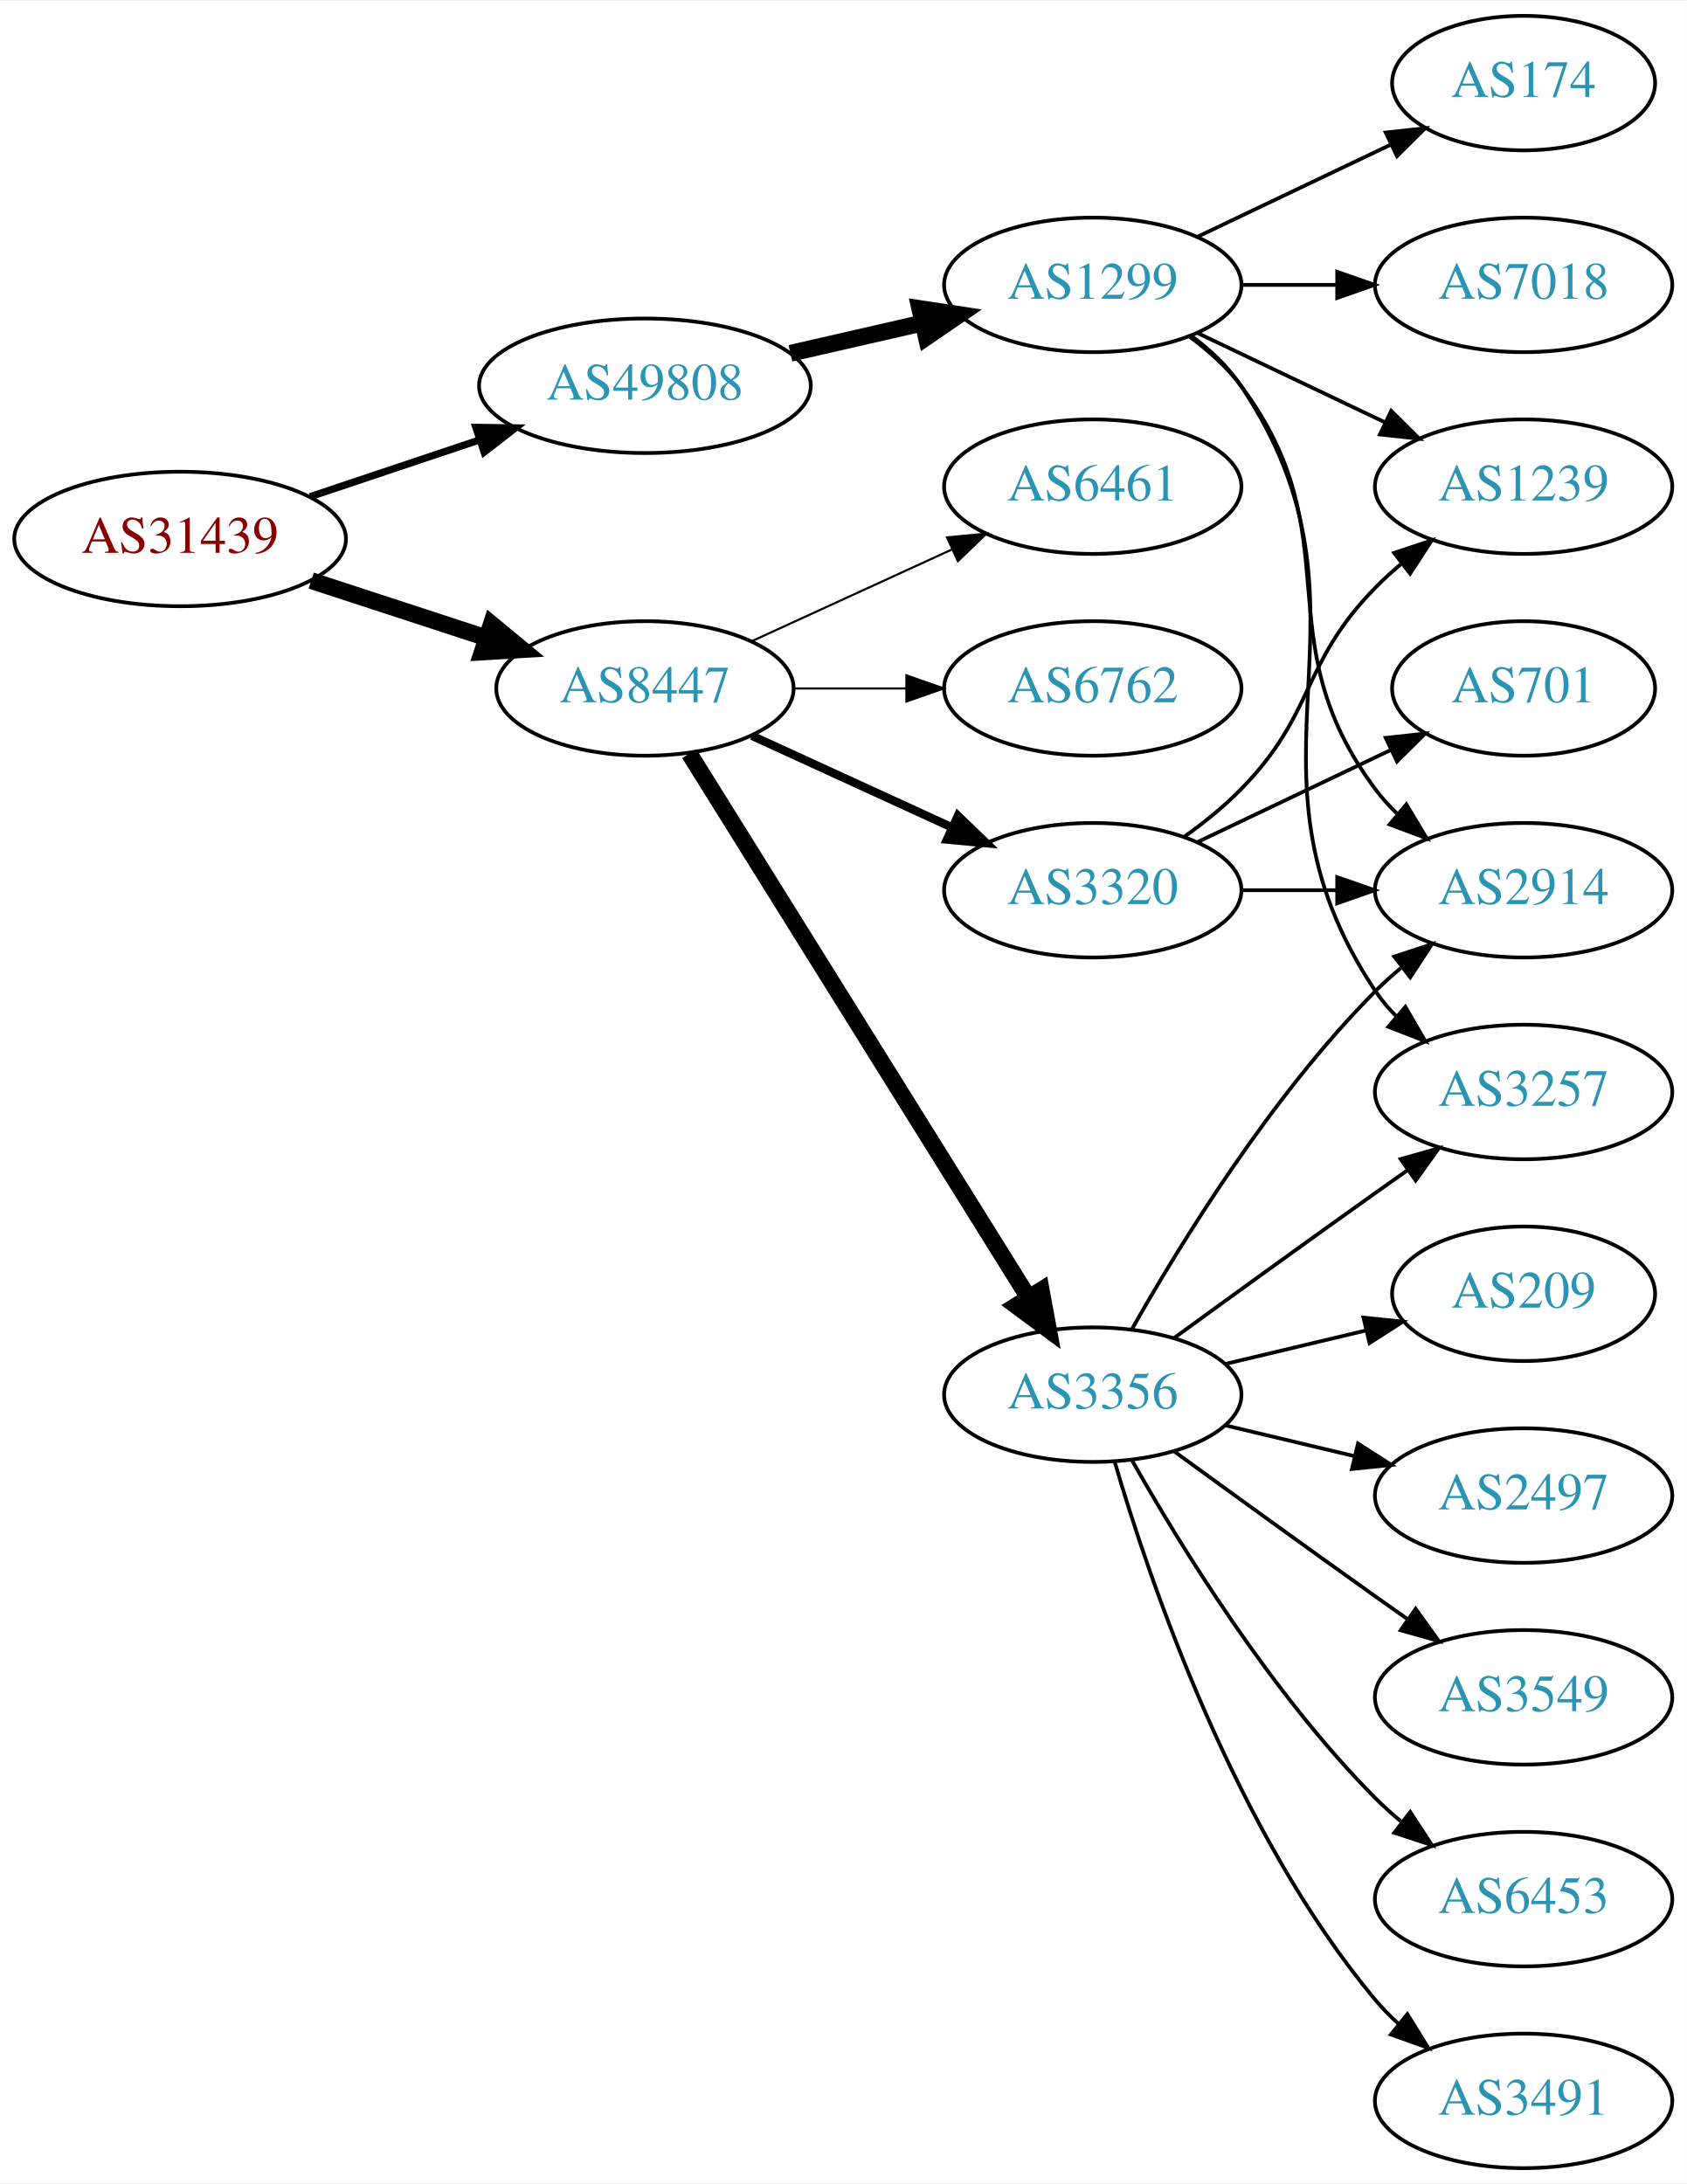
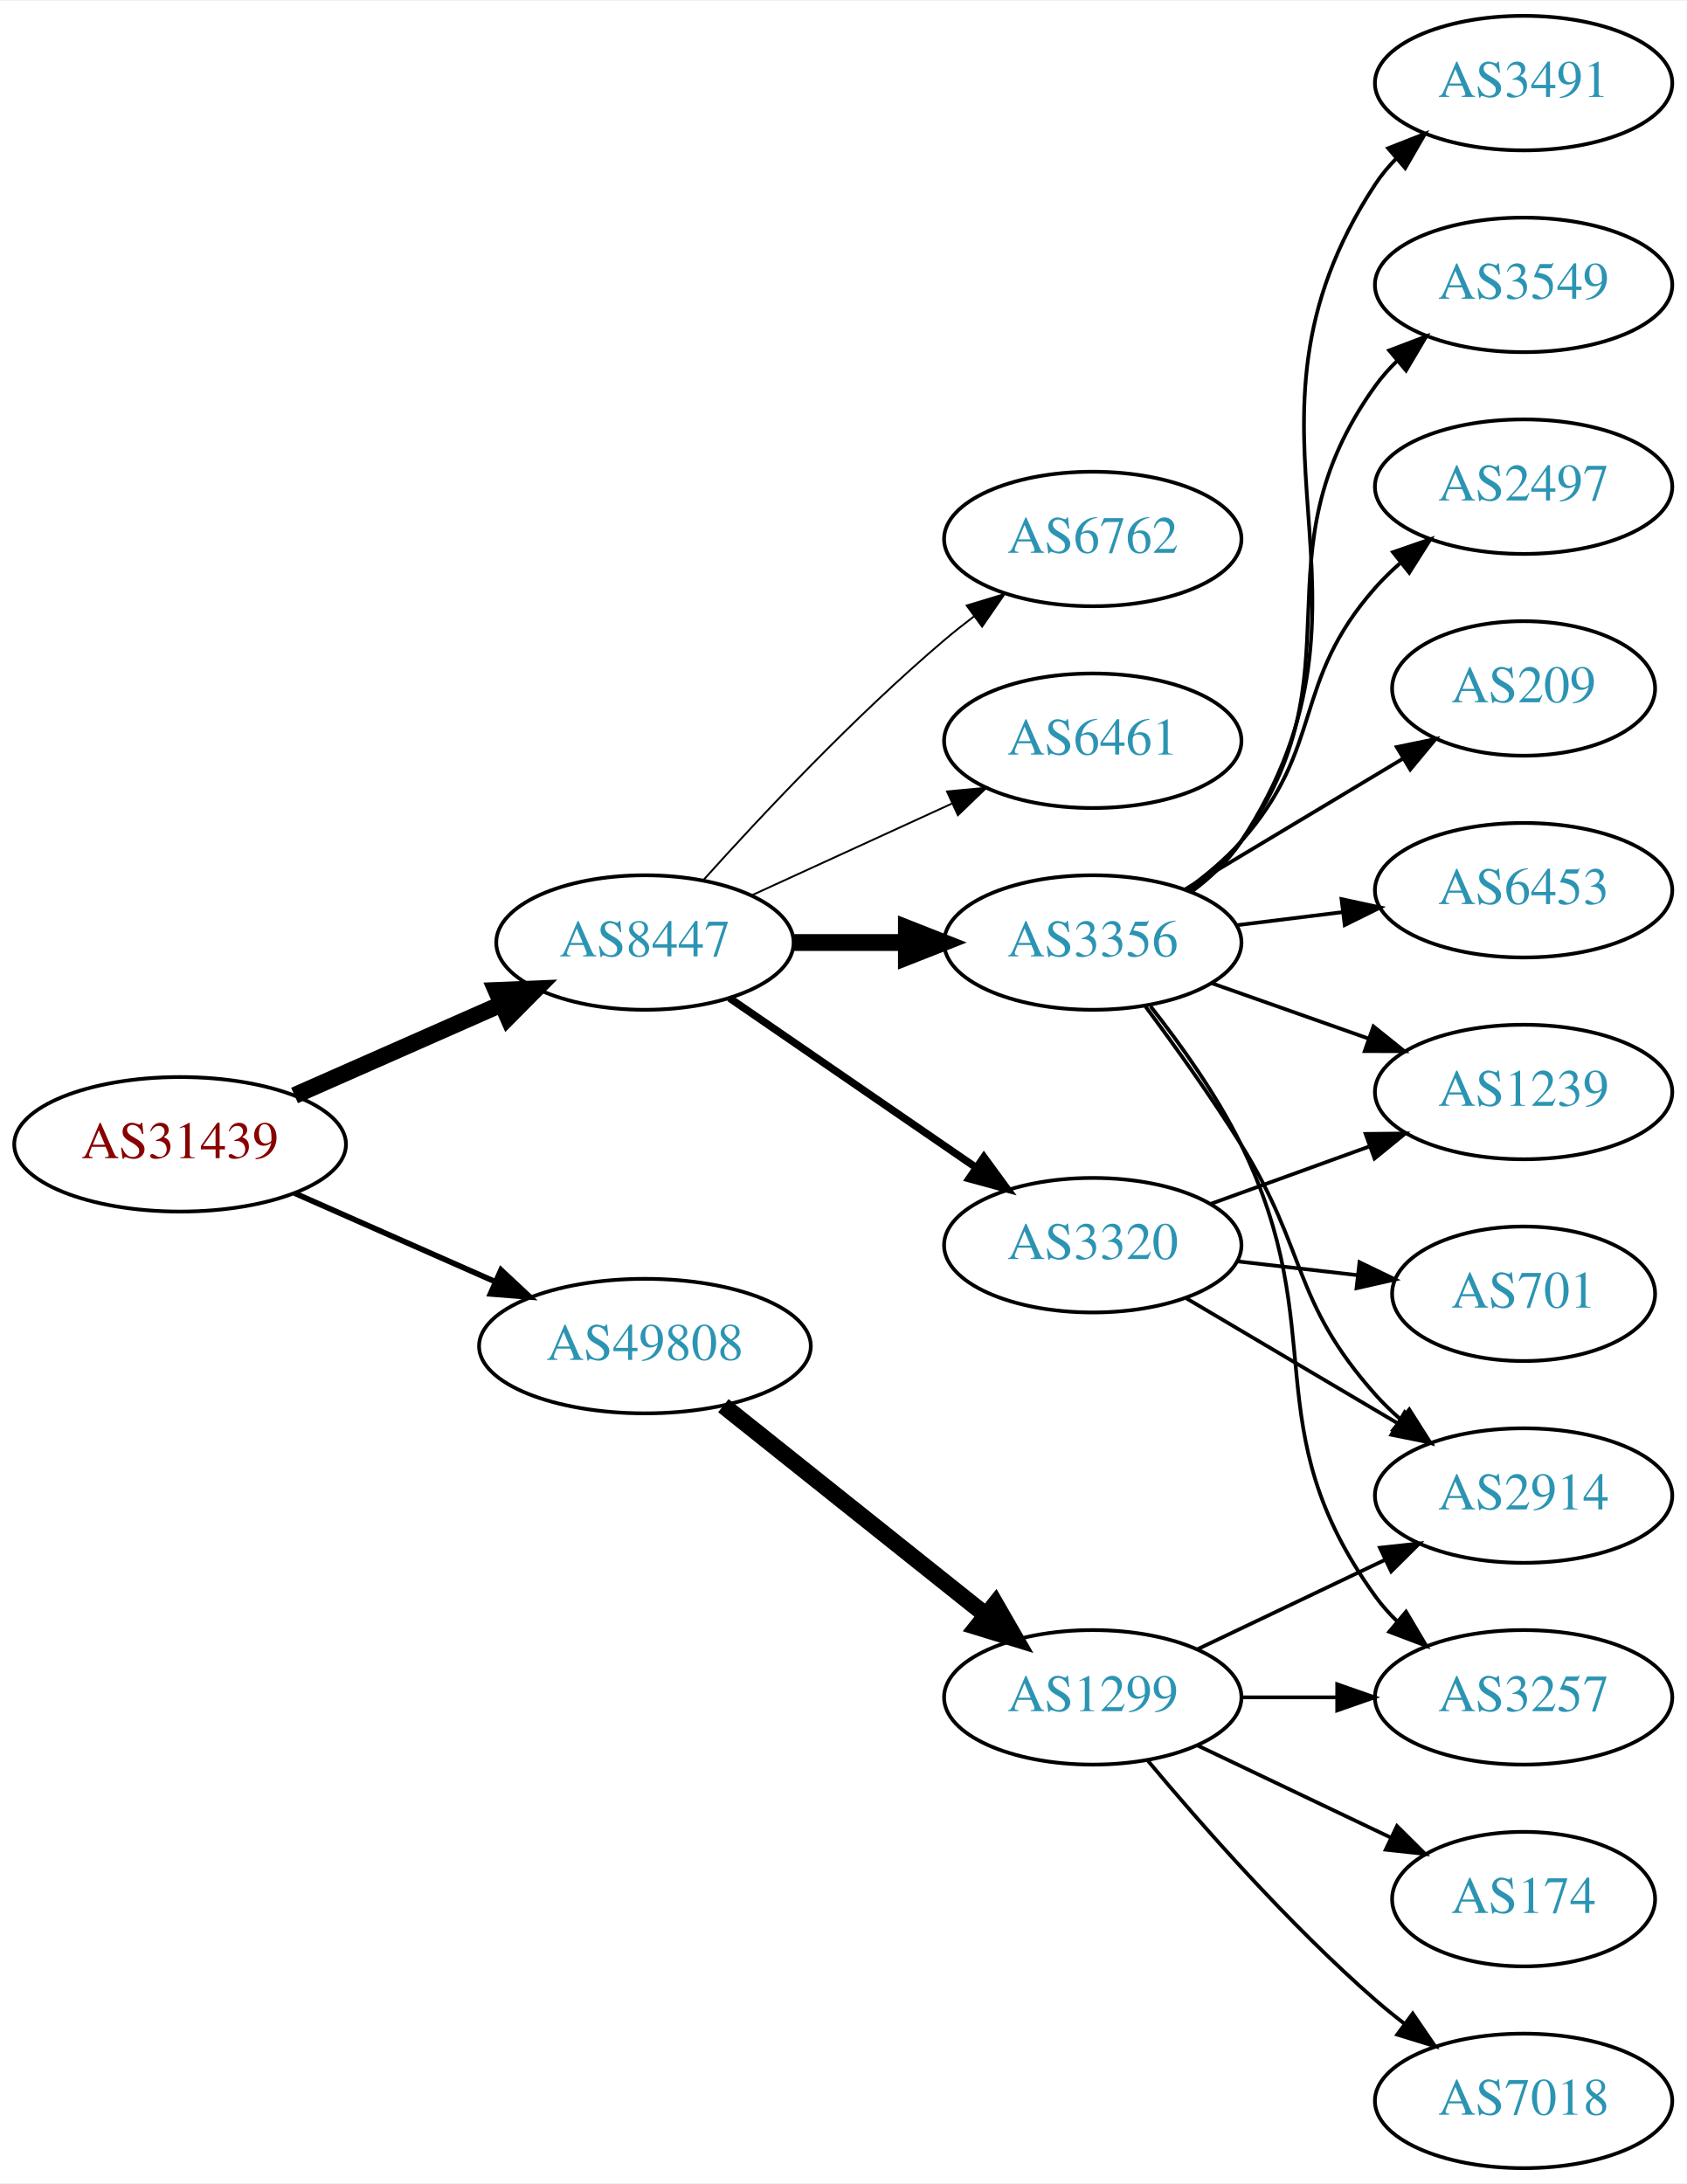
<svg xmlns="http://www.w3.org/2000/svg" xmlns:xlink="http://www.w3.org/1999/xlink" width="451pt" height="584pt" viewBox="0.00 0.00 451.37 584.00">
  <g id="graph0" class="graph" transform="scale(1 1) rotate(0) translate(4 580)">
    <polygon fill="white" stroke="none" points="-4,4 -4,-580 447.37,-580 447.37,4 -4,4" />
    <g id="node1" class="node">
      <g id="a_node1">
        <a xlink:href="/asn/31439" xlink:title="AS31439 ~ OOe Tourismus Technologie GmbH [AT]">
-           <ellipse fill="#ffffff" stroke="black" cx="44.196" cy="-436" rx="44.393" ry="18" />
-           <text text-anchor="middle" x="44.196" y="-432.3" font-family="Times,serif" font-size="14.00" fill="#880000">AS31439</text>
+           <ellipse fill="#ffffff" stroke="black" cx="44.196" cy="-274" rx="44.393" ry="18" />
+           <text text-anchor="middle" x="44.196" y="-270.3" font-family="Times,serif" font-size="14.00" fill="#880000">AS31439</text>
        </a>
      </g>
    </g>
    <g id="node2" class="node">
      <g id="a_node2">
        <a xlink:href="/asn/8447" xlink:title="AS8447 ~ A1 Telekom Austria AG [AT]">
-           <ellipse fill="#ffffff" stroke="black" cx="168.588" cy="-396" rx="39.794" ry="18" />
-           <text text-anchor="middle" x="168.588" y="-392.3" font-family="Times,serif" font-size="14.00" fill="#2c94b3">AS8447</text>
+           <ellipse fill="#ffffff" stroke="black" cx="168.588" cy="-328" rx="39.794" ry="18" />
+           <text text-anchor="middle" x="168.588" y="-324.3" font-family="Times,serif" font-size="14.00" fill="#2c94b3">AS8447</text>
        </a>
      </g>
    </g>
    <g id="edge1" class="edge">
-       <path fill="none" stroke="black" stroke-width="4.5" d="M79.289,-424.858C93.795,-420.117 110.846,-414.544 126.077,-409.567" />
-       <polygon fill="black" stroke="black" stroke-width="4.5" points="127.496,-413.245 135.778,-406.396 125.05,-405.76 127.496,-413.245" />
+       <path fill="none" stroke="black" stroke-width="4.5" d="M74.824,-287.072C91.418,-294.393 112.278,-303.597 130.011,-311.421" />
+       <polygon fill="black" stroke="black" stroke-width="4.5" points="128.756,-315.171 139.495,-315.605 131.935,-307.966 128.756,-315.171" />
    </g>
    <g id="node3" class="node">
      <g id="a_node3">
        <a xlink:href="/asn/49808" xlink:title="AS49808 ~ POWERSPEED-AS [AT]">
-           <ellipse fill="#ffffff" stroke="black" cx="168.588" cy="-477" rx="44.393" ry="18" />
-           <text text-anchor="middle" x="168.588" y="-473.3" font-family="Times,serif" font-size="14.00" fill="#2c94b3">AS49808</text>
+           <ellipse fill="#ffffff" stroke="black" cx="168.588" cy="-220" rx="44.393" ry="18" />
+           <text text-anchor="middle" x="168.588" y="-216.3" font-family="Times,serif" font-size="14.00" fill="#2c94b3">AS49808</text>
        </a>
      </g>
    </g>
    <g id="edge2" class="edge">
-       <path fill="none" stroke="black" stroke-width="1.929" d="M78.964,-447.312C93.01,-452.017 109.488,-457.537 124.399,-462.532" />
-       <polygon fill="black" stroke="black" stroke-width="1.929" points="123.336,-465.867 133.93,-465.725 125.56,-459.23 123.336,-465.867" />
+       <path fill="none" stroke="black" stroke-width="1.5" d="M74.824,-260.928C90.941,-253.817 111.081,-244.931 128.473,-237.258" />
+       <polygon fill="black" stroke="black" stroke-width="1.5" points="130.073,-240.378 137.809,-233.139 127.247,-233.973 130.073,-240.378" />
    </g>
    <g id="node4" class="node">
      <g id="a_node4">
-         <a xlink:href="/asn/3356" xlink:title="AS3356 ~ Level 3 Parent, LLC [US]">
-           <ellipse fill="#ffffff" stroke="black" cx="288.431" cy="-207" rx="39.794" ry="18" />
-           <text text-anchor="middle" x="288.431" y="-203.3" font-family="Times,serif" font-size="14.00" fill="#2c94b3">AS3356</text>
+         <a xlink:href="/asn/3320" xlink:title="AS3320 ~ DTAG [DE]">
+           <ellipse fill="#ffffff" stroke="black" cx="288.431" cy="-247" rx="39.794" ry="18" />
+           <text text-anchor="middle" x="288.431" y="-243.3" font-family="Times,serif" font-size="14.00" fill="#2c94b3">AS3320</text>
        </a>
      </g>
    </g>
    <g id="edge3" class="edge">
-       <path fill="none" stroke="black" stroke-width="4.5" d="M180.463,-378.558C201.247,-345.225 246.707,-272.314 271.136,-233.134" />
-       <polygon fill="black" stroke="black" stroke-width="4.5" points="274.632,-234.969 276.582,-224.4 267.95,-230.802 274.632,-234.969" />
+       <path fill="none" stroke="black" stroke-width="2" d="M191.202,-313.143C209.691,-300.435 236.505,-282.005 257.134,-267.825" />
+       <polygon fill="black" stroke="black" stroke-width="2" points="259.296,-270.586 265.555,-262.037 255.331,-264.817 259.296,-270.586" />
    </g>
    <g id="node5" class="node">
      <g id="a_node5">
-         <a xlink:href="/asn/3320" xlink:title="AS3320 ~ DTAG [DE]">
-           <ellipse fill="#ffffff" stroke="black" cx="288.431" cy="-342" rx="39.794" ry="18" />
-           <text text-anchor="middle" x="288.431" y="-338.3" font-family="Times,serif" font-size="14.00" fill="#2c94b3">AS3320</text>
+         <a xlink:href="/asn/3356" xlink:title="AS3356 ~ Level 3 Parent, LLC [US]">
+           <ellipse fill="#ffffff" stroke="black" cx="288.431" cy="-328" rx="39.794" ry="18" />
+           <text text-anchor="middle" x="288.431" y="-324.3" font-family="Times,serif" font-size="14.00" fill="#2c94b3">AS3356</text>
        </a>
      </g>
    </g>
    <g id="edge4" class="edge">
-       <path fill="none" stroke="black" stroke-width="2.25" d="M197.217,-383.339C213.174,-376.027 233.445,-366.739 250.727,-358.819" />
-       <polygon fill="black" stroke="black" stroke-width="2.25" points="252.342,-361.929 259.975,-354.581 249.426,-355.565 252.342,-361.929" />
+       <path fill="none" stroke="black" stroke-width="4.5" d="M208.501,-328C218.054,-328 228.404,-328 238.367,-328" />
+       <polygon fill="black" stroke="black" stroke-width="4.5" points="238.559,-331.938 248.559,-328 238.559,-324.063 238.559,-331.938" />
    </g>
    <g id="node6" class="node">
      <g id="a_node6">
-         <a xlink:href="/asn/6461" xlink:title="AS6461 ~ Zayo Bandwidth [US]">
-           <ellipse fill="#ffffff" stroke="black" cx="288.431" cy="-450" rx="39.794" ry="18" />
-           <text text-anchor="middle" x="288.431" y="-446.3" font-family="Times,serif" font-size="14.00" fill="#2c94b3">AS6461</text>
+         <a xlink:href="/asn/6762" xlink:title="AS6762 ~ TELECOM ITALIA SPARKLE S.p.A. [IT]">
+           <ellipse fill="#ffffff" stroke="black" cx="288.431" cy="-436" rx="39.794" ry="18" />
+           <text text-anchor="middle" x="288.431" y="-432.3" font-family="Times,serif" font-size="14.00" fill="#2c94b3">AS6762</text>
        </a>
      </g>
    </g>
    <g id="edge5" class="edge">
-       <path fill="none" stroke="black" stroke-width="0.562" d="M197.217,-408.661C213.174,-415.973 233.445,-425.261 250.727,-433.181" />
-       <polygon fill="black" stroke="black" stroke-width="0.562" points="249.426,-436.435 259.975,-437.419 252.342,-430.071 249.426,-436.435" />
+       <path fill="none" stroke="black" stroke-width="0.5" d="M184.234,-344.725C199.535,-361.765 224.632,-388.523 248.784,-409 251.281,-411.117 253.942,-413.232 256.653,-415.293" />
+       <polygon fill="black" stroke="black" stroke-width="0.5" points="254.69,-418.194 264.83,-421.266 258.819,-412.541 254.69,-418.194" />
    </g>
    <g id="node7" class="node">
      <g id="a_node7">
-         <a xlink:href="/asn/6762" xlink:title="AS6762 ~ TELECOM ITALIA SPARKLE S.p.A. [IT]">
-           <ellipse fill="#ffffff" stroke="black" cx="288.431" cy="-396" rx="39.794" ry="18" />
-           <text text-anchor="middle" x="288.431" y="-392.3" font-family="Times,serif" font-size="14.00" fill="#2c94b3">AS6762</text>
+         <a xlink:href="/asn/6461" xlink:title="AS6461 ~ Zayo Bandwidth [US]">
+           <ellipse fill="#ffffff" stroke="black" cx="288.431" cy="-382" rx="39.794" ry="18" />
+           <text text-anchor="middle" x="288.431" y="-378.3" font-family="Times,serif" font-size="14.00" fill="#2c94b3">AS6461</text>
        </a>
      </g>
    </g>
    <g id="edge6" class="edge">
-       <path fill="none" stroke="black" stroke-width="0.562" d="M208.501,-396C218.054,-396 228.404,-396 238.367,-396" />
-       <polygon fill="black" stroke="black" stroke-width="0.562" points="238.559,-399.5 248.559,-396 238.559,-392.5 238.559,-399.5" />
+       <path fill="none" stroke="black" stroke-width="0.5" d="M197.217,-340.661C213.174,-347.973 233.445,-357.261 250.727,-365.181" />
+       <polygon fill="black" stroke="black" stroke-width="0.5" points="249.426,-368.435 259.975,-369.419 252.342,-362.071 249.426,-368.435" />
    </g>
    <g id="node17" class="node">
      <g id="a_node17">
        <a xlink:href="/asn/1299" xlink:title="AS1299 ~ Telia Carrier [EU]">
-           <ellipse fill="#ffffff" stroke="black" cx="288.431" cy="-504" rx="39.794" ry="18" />
-           <text text-anchor="middle" x="288.431" y="-500.3" font-family="Times,serif" font-size="14.00" fill="#2c94b3">AS1299</text>
-         </a>
-       </g>
-     </g>
-     <g id="edge17" class="edge">
-       <path fill="none" stroke="black" stroke-width="4.5" d="M207.523,-485.692C218.764,-488.267 231.176,-491.111 242.799,-493.774" />
-       <polygon fill="black" stroke="black" stroke-width="4.5" points="242.134,-497.661 252.761,-496.057 243.893,-489.985 242.134,-497.661" />
+           <ellipse fill="#ffffff" stroke="black" cx="288.431" cy="-126" rx="39.794" ry="18" />
+           <text text-anchor="middle" x="288.431" y="-122.3" font-family="Times,serif" font-size="14.00" fill="#2c94b3">AS1299</text>
+         </a>
+       </g>
+     </g>
+     <g id="edge18" class="edge">
+       <path fill="none" stroke="black" stroke-width="4.5" d="M189.579,-204.054C208.91,-188.634 238.361,-165.141 259.904,-147.957" />
+       <polygon fill="black" stroke="black" stroke-width="4.5" points="262.373,-151.024 267.736,-141.71 257.463,-144.868 262.373,-151.024" />
    </g>
    <g id="node8" class="node">
      <g id="a_node8">
-         <a xlink:href="/asn/3257" xlink:title="AS3257 ~ GTT [DE]">
+         <a xlink:href="/asn/2914" xlink:title="AS2914 ~ NTT America, Inc. [US]">
+           <ellipse fill="#ffffff" stroke="black" cx="403.724" cy="-180" rx="39.794" ry="18" />
+           <text text-anchor="middle" x="403.724" y="-176.3" font-family="Times,serif" font-size="14.00" fill="#2c94b3">AS2914</text>
+         </a>
+       </g>
+     </g>
+     <g id="edge15" class="edge">
+       <path fill="none" stroke="black" d="M313.457,-232.791C329.83,-223.109 351.717,-210.165 369.721,-199.518" />
+       <polygon fill="black" stroke="black" points="371.906,-202.292 378.732,-194.188 368.343,-196.266 371.906,-202.292" />
+     </g>
+     <g id="node15" class="node">
+       <g id="a_node15">
+         <a xlink:href="/asn/1239" xlink:title="AS1239 ~ Sprint [US]">
          <ellipse fill="#ffffff" stroke="black" cx="403.724" cy="-288" rx="39.794" ry="18" />
-           <text text-anchor="middle" x="403.724" y="-284.3" font-family="Times,serif" font-size="14.00" fill="#2c94b3">AS3257</text>
-         </a>
-       </g>
+           <text text-anchor="middle" x="403.724" y="-284.3" font-family="Times,serif" font-size="14.00" fill="#2c94b3">AS1239</text>
+         </a>
+       </g>
+     </g>
+     <g id="edge17" class="edge">
+       <path fill="none" stroke="black" d="M320.09,-258.095C333.062,-262.79 348.355,-268.324 362.236,-273.348" />
+       <polygon fill="black" stroke="black" points="361.446,-276.784 372.041,-276.896 363.828,-270.202 361.446,-276.784" />
+     </g>
+     <g id="node16" class="node">
+       <g id="a_node16">
+         <a xlink:href="/asn/701" xlink:title="AS701 ~ UUNET [US]">
+           <ellipse fill="#ffffff" stroke="black" cx="403.724" cy="-234" rx="35.194" ry="18" />
+           <text text-anchor="middle" x="403.724" y="-230.3" font-family="Times,serif" font-size="14.00" fill="#2c94b3">AS701</text>
+         </a>
+       </g>
+     </g>
+     <g id="edge16" class="edge">
+       <path fill="none" stroke="black" d="M327.156,-242.671C337.39,-241.497 348.556,-240.216 359.088,-239.007" />
+       <polygon fill="black" stroke="black" points="359.814,-242.447 369.35,-237.83 359.016,-235.492 359.814,-242.447" />
    </g>
    <g id="edge7" class="edge">
-       <path fill="none" stroke="black" d="M310.279,-222.222C325.213,-233.091 345.827,-248.025 364.077,-261 366.898,-263.005 369.841,-265.085 372.789,-267.159" />
-       <polygon fill="black" stroke="black" points="370.816,-270.05 381.013,-272.926 374.835,-264.319 370.816,-270.05" />
+       <path fill="none" stroke="black" d="M302.542,-310.878C310.311,-300.447 320.153,-286.721 328.077,-274 345.951,-245.308 341.61,-232.257 364.077,-207 366.066,-204.764 368.275,-202.616 370.601,-200.577" />
+       <polygon fill="black" stroke="black" points="373.133,-203.036 378.808,-194.09 368.793,-197.545 373.133,-203.036" />
    </g>
    <g id="node9" class="node">
      <g id="a_node9">
-         <a xlink:href="/asn/2914" xlink:title="AS2914 ~ NTT America, Inc. [US]">
-           <ellipse fill="#ffffff" stroke="black" cx="403.724" cy="-342" rx="39.794" ry="18" />
-           <text text-anchor="middle" x="403.724" y="-338.3" font-family="Times,serif" font-size="14.00" fill="#2c94b3">AS2914</text>
+         <a xlink:href="/asn/2497" xlink:title="AS2497 ~ Internet Initiative Japan Inc. [JP]">
+           <ellipse fill="#ffffff" stroke="black" cx="403.724" cy="-450" rx="39.794" ry="18" />
+           <text text-anchor="middle" x="403.724" y="-446.3" font-family="Times,serif" font-size="14.00" fill="#2c94b3">AS2497</text>
        </a>
      </g>
    </g>
    <g id="edge8" class="edge">
-       <path fill="none" stroke="black" d="M298.891,-224.49C311.672,-247.096 336.105,-286.886 364.077,-315 366.188,-317.121 368.484,-319.188 370.87,-321.171" />
-       <polygon fill="black" stroke="black" points="369.122,-324.242 379.185,-327.556 373.385,-318.69 369.122,-324.242" />
+       <path fill="none" stroke="black" d="M313.368,-342.071C318.609,-345.842 323.849,-350.217 328.077,-355 350.727,-380.62 341.428,-397.38 364.077,-423 366.059,-425.242 368.264,-427.394 370.586,-429.437" />
+       <polygon fill="black" stroke="black" points="368.774,-432.466 378.787,-435.929 373.119,-426.978 368.774,-432.466" />
    </g>
    <g id="node10" class="node">
      <g id="a_node10">
-         <a xlink:href="/asn/3549" xlink:title="AS3549 ~ Level 3 Parent, LLC [US]">
-           <ellipse fill="#ffffff" stroke="black" cx="403.724" cy="-126" rx="39.794" ry="18" />
-           <text text-anchor="middle" x="403.724" y="-122.3" font-family="Times,serif" font-size="14.00" fill="#2c94b3">AS3549</text>
+         <a xlink:href="/asn/209" xlink:title="AS209 ~ CenturyLink Communications, LLC [US]">
+           <ellipse fill="#ffffff" stroke="black" cx="403.724" cy="-396" rx="35.194" ry="18" />
+           <text text-anchor="middle" x="403.724" y="-392.3" font-family="Times,serif" font-size="14.00" fill="#2c94b3">AS209</text>
        </a>
      </g>
    </g>
    <g id="edge9" class="edge">
-       <path fill="none" stroke="black" d="M310.279,-191.778C325.213,-180.909 345.827,-165.975 364.077,-153 366.898,-150.995 369.841,-148.915 372.789,-146.841" />
-       <polygon fill="black" stroke="black" points="374.835,-149.681 381.013,-141.074 370.816,-143.95 374.835,-149.681" />
+       <path fill="none" stroke="black" d="M313.181,-342.255C330.132,-352.429 353.098,-366.214 371.527,-377.275" />
+       <polygon fill="black" stroke="black" points="369.788,-380.313 380.163,-382.459 373.39,-374.311 369.788,-380.313" />
    </g>
    <g id="node11" class="node">
      <g id="a_node11">
        <a xlink:href="/asn/6453" xlink:title="AS6453 ~ TATA COMMUNICATIONS (AMERICA) INC [US]">
-           <ellipse fill="#ffffff" stroke="black" cx="403.724" cy="-72" rx="39.794" ry="18" />
-           <text text-anchor="middle" x="403.724" y="-68.3" font-family="Times,serif" font-size="14.00" fill="#2c94b3">AS6453</text>
+           <ellipse fill="#ffffff" stroke="black" cx="403.724" cy="-342" rx="39.794" ry="18" />
+           <text text-anchor="middle" x="403.724" y="-338.3" font-family="Times,serif" font-size="14.00" fill="#2c94b3">AS6453</text>
        </a>
      </g>
    </g>
    <g id="edge10" class="edge">
-       <path fill="none" stroke="black" d="M298.891,-189.51C311.672,-166.904 336.105,-127.114 364.077,-99 366.188,-96.879 368.484,-94.812 370.87,-92.829" />
-       <polygon fill="black" stroke="black" points="373.385,-95.31 379.185,-86.444 369.122,-89.758 373.385,-95.31" />
+       <path fill="none" stroke="black" d="M326.841,-332.623C335.929,-333.746 345.766,-334.962 355.251,-336.134" />
+       <polygon fill="black" stroke="black" points="354.999,-339.629 365.353,-337.382 355.857,-332.682 354.999,-339.629" />
    </g>
    <g id="node12" class="node">
      <g id="a_node12">
-         <a xlink:href="/asn/3491" xlink:title="AS3491 ~ PCCW Global, Inc. [US]">
-           <ellipse fill="#ffffff" stroke="black" cx="403.724" cy="-18" rx="39.794" ry="18" />
-           <text text-anchor="middle" x="403.724" y="-14.3" font-family="Times,serif" font-size="14.00" fill="#2c94b3">AS3491</text>
+         <a xlink:href="/asn/3257" xlink:title="AS3257 ~ GTT [DE]">
+           <ellipse fill="#ffffff" stroke="black" cx="403.724" cy="-126" rx="39.794" ry="18" />
+           <text text-anchor="middle" x="403.724" y="-122.3" font-family="Times,serif" font-size="14.00" fill="#2c94b3">AS3257</text>
        </a>
      </g>
    </g>
    <g id="edge11" class="edge">
-       <path fill="none" stroke="black" d="M294.305,-188.998C303.619,-157.156 326.435,-90.019 364.077,-45 365.948,-42.763 368.046,-40.626 370.272,-38.604" />
-       <polygon fill="black" stroke="black" points="372.619,-41.208 378.191,-32.196 368.216,-35.766 372.619,-41.208" />
+       <path fill="none" stroke="black" d="M303.889,-310.941C311.928,-300.754 321.59,-287.254 328.077,-274 352.743,-223.605 331.245,-198.498 364.077,-153 365.784,-150.636 367.763,-148.406 369.907,-146.32" />
+       <polygon fill="black" stroke="black" points="372.27,-148.907 377.672,-139.793 367.765,-143.549 372.27,-148.907" />
    </g>
    <g id="node13" class="node">
      <g id="a_node13">
-         <a xlink:href="/asn/209" xlink:title="AS209 ~ CenturyLink Communications, LLC [US]">
-           <ellipse fill="#ffffff" stroke="black" cx="403.724" cy="-234" rx="35.194" ry="18" />
-           <text text-anchor="middle" x="403.724" y="-230.3" font-family="Times,serif" font-size="14.00" fill="#2c94b3">AS209</text>
+         <a xlink:href="/asn/3491" xlink:title="AS3491 ~ PCCW Global, Inc. [US]">
+           <ellipse fill="#ffffff" stroke="black" cx="403.724" cy="-558" rx="39.794" ry="18" />
+           <text text-anchor="middle" x="403.724" y="-554.3" font-family="Times,serif" font-size="14.00" fill="#2c94b3">AS3491</text>
        </a>
      </g>
    </g>
    <g id="edge12" class="edge">
-       <path fill="none" stroke="black" d="M324.038,-215.248C335.833,-218.058 349.137,-221.229 361.405,-224.153" />
-       <polygon fill="black" stroke="black" points="360.871,-227.624 371.41,-226.537 362.494,-220.814 360.871,-227.624" />
+       <path fill="none" stroke="black" d="M314.815,-341.564C319.867,-345.31 324.661,-349.802 328.077,-355 371.924,-421.725 320.23,-464.275 364.077,-531 365.679,-533.437 367.583,-535.718 369.674,-537.84" />
+       <polygon fill="black" stroke="black" points="367.477,-540.567 377.34,-544.436 372.042,-535.261 367.477,-540.567" />
    </g>
    <g id="node14" class="node">
      <g id="a_node14">
-         <a xlink:href="/asn/2497" xlink:title="AS2497 ~ Internet Initiative Japan Inc. [JP]">
-           <ellipse fill="#ffffff" stroke="black" cx="403.724" cy="-180" rx="39.794" ry="18" />
-           <text text-anchor="middle" x="403.724" y="-176.3" font-family="Times,serif" font-size="14.00" fill="#2c94b3">AS2497</text>
+         <a xlink:href="/asn/3549" xlink:title="AS3549 ~ Level 3 Parent, LLC [US]">
+           <ellipse fill="#ffffff" stroke="black" cx="403.724" cy="-504" rx="39.794" ry="18" />
+           <text text-anchor="middle" x="403.724" y="-500.3" font-family="Times,serif" font-size="14.00" fill="#2c94b3">AS3549</text>
        </a>
      </g>
    </g>
    <g id="edge13" class="edge">
-       <path fill="none" stroke="black" d="M324.038,-198.752C334.909,-196.162 347.064,-193.265 358.506,-190.538" />
-       <polygon fill="black" stroke="black" points="359.412,-193.92 368.328,-188.197 357.789,-187.111 359.412,-193.92" />
-     </g>
-     <g id="edge15" class="edge">
-       <path fill="none" stroke="black" d="M328.103,-342C336.306,-342 345.07,-342 353.602,-342" />
-       <polygon fill="black" stroke="black" points="353.841,-345.5 363.841,-342 353.841,-338.5 353.841,-345.5" />
-     </g>
-     <g id="node15" class="node">
-       <g id="a_node15">
-         <a xlink:href="/asn/1239" xlink:title="AS1239 ~ Sprint [US]">
-           <ellipse fill="#ffffff" stroke="black" cx="403.724" cy="-450" rx="39.794" ry="18" />
-           <text text-anchor="middle" x="403.724" y="-446.3" font-family="Times,serif" font-size="14.00" fill="#2c94b3">AS1239</text>
-         </a>
-       </g>
+       <path fill="none" stroke="black" d="M314.491,-341.787C319.56,-345.521 324.443,-349.952 328.077,-355 361.107,-400.881 331.047,-431.119 364.077,-477 365.781,-479.366 367.759,-481.597 369.901,-483.684" />
+       <polygon fill="black" stroke="black" points="367.758,-486.454 377.663,-490.213 372.264,-481.098 367.758,-486.454" />
    </g>
    <g id="edge14" class="edge">
-       <path fill="none" stroke="black" d="M313.025,-356.389C318.281,-360.148 323.613,-364.437 328.077,-369 348.25,-389.617 343.905,-402.383 364.077,-423 366.17,-425.139 368.453,-427.218 370.83,-429.21" />
-       <polygon fill="black" stroke="black" points="369.074,-432.275 379.13,-435.611 373.349,-426.732 369.074,-432.275" />
-     </g>
-     <g id="node16" class="node">
-       <g id="a_node16">
-         <a xlink:href="/asn/701" xlink:title="AS701 ~ UUNET [US]">
-           <ellipse fill="#ffffff" stroke="black" cx="403.724" cy="-396" rx="35.194" ry="18" />
-           <text text-anchor="middle" x="403.724" y="-392.3" font-family="Times,serif" font-size="14.00" fill="#2c94b3">AS701</text>
-         </a>
-       </g>
-     </g>
-     <g id="edge16" class="edge">
-       <path fill="none" stroke="black" d="M316.567,-354.934C331.999,-362.29 351.485,-371.577 368.02,-379.459" />
-       <polygon fill="black" stroke="black" points="366.828,-382.768 377.361,-383.911 369.84,-376.449 366.828,-382.768" />
+       <path fill="none" stroke="black" d="M320.389,-317.07C333.252,-312.528 348.358,-307.195 362.095,-302.345" />
+       <polygon fill="black" stroke="black" points="363.539,-305.547 371.803,-298.917 361.209,-298.946 363.539,-305.547" />
+     </g>
+     <g id="edge22" class="edge">
+       <path fill="none" stroke="black" d="M316.567,-138.934C331.561,-146.081 350.382,-155.052 366.605,-162.785" />
+       <polygon fill="black" stroke="black" points="365.276,-166.028 375.809,-167.171 368.288,-159.709 365.276,-166.028" />
    </g>
    <g id="edge21" class="edge">
-       <path fill="none" stroke="black" d="M314.75,-490.393C319.806,-486.649 324.617,-482.169 328.077,-477 369.102,-415.706 323.053,-376.294 364.077,-315 365.699,-312.577 367.618,-310.305 369.72,-308.19" />
-       <polygon fill="black" stroke="black" points="372.087,-310.771 377.405,-301.607 367.533,-305.454 372.087,-310.771" />
-     </g>
-     <g id="edge18" class="edge">
-       <path fill="none" stroke="black" d="M314.362,-490.118C319.438,-486.389 324.356,-481.984 328.077,-477 358.349,-436.458 333.806,-409.542 364.077,-369 365.822,-366.664 367.829,-364.455 369.992,-362.383" />
-       <polygon fill="black" stroke="black" points="372.352,-364.973 377.793,-355.882 367.87,-359.595 372.352,-364.973" />
-     </g>
-     <g id="edge22" class="edge">
-       <path fill="none" stroke="black" d="M316.567,-491.066C331.561,-483.919 350.382,-474.948 366.605,-467.215" />
-       <polygon fill="black" stroke="black" points="368.288,-470.291 375.809,-462.829 365.276,-463.972 368.288,-470.291" />
+       <path fill="none" stroke="black" d="M328.103,-126C336.306,-126 345.07,-126 353.602,-126" />
+       <polygon fill="black" stroke="black" points="353.841,-129.5 363.841,-126 353.841,-122.5 353.841,-129.5" />
    </g>
    <g id="node18" class="node">
      <g id="a_node18">
        <a xlink:href="/asn/174" xlink:title="AS174 ~ Cogent Communications [US]">
-           <ellipse fill="#ffffff" stroke="black" cx="403.724" cy="-558" rx="35.194" ry="18" />
-           <text text-anchor="middle" x="403.724" y="-554.3" font-family="Times,serif" font-size="14.00" fill="#2c94b3">AS174</text>
+           <ellipse fill="#ffffff" stroke="black" cx="403.724" cy="-72" rx="35.194" ry="18" />
+           <text text-anchor="middle" x="403.724" y="-68.3" font-family="Times,serif" font-size="14.00" fill="#2c94b3">AS174</text>
        </a>
      </g>
    </g>
    <g id="edge19" class="edge">
-       <path fill="none" stroke="black" d="M316.567,-516.934C331.999,-524.29 351.485,-533.577 368.02,-541.459" />
-       <polygon fill="black" stroke="black" points="366.828,-544.768 377.361,-545.911 369.84,-538.449 366.828,-544.768" />
+       <path fill="none" stroke="black" d="M316.567,-113.066C331.999,-105.71 351.485,-96.423 368.02,-88.541" />
+       <polygon fill="black" stroke="black" points="369.84,-91.551 377.361,-84.089 366.828,-85.232 369.84,-91.551" />
    </g>
    <g id="node19" class="node">
      <g id="a_node19">
        <a xlink:href="/asn/7018" xlink:title="AS7018 ~ AT&amp;T Services, Inc. [US]">
-           <ellipse fill="#ffffff" stroke="black" cx="403.724" cy="-504" rx="39.794" ry="18" />
-           <text text-anchor="middle" x="403.724" y="-500.3" font-family="Times,serif" font-size="14.00" fill="#2c94b3">AS7018</text>
+           <ellipse fill="#ffffff" stroke="black" cx="403.724" cy="-18" rx="39.794" ry="18" />
+           <text text-anchor="middle" x="403.724" y="-14.3" font-family="Times,serif" font-size="14.00" fill="#2c94b3">AS7018</text>
        </a>
      </g>
    </g>
    <g id="edge20" class="edge">
-       <path fill="none" stroke="black" d="M328.103,-504C336.306,-504 345.07,-504 353.602,-504" />
-       <polygon fill="black" stroke="black" points="353.841,-507.5 363.841,-504 353.841,-500.5 353.841,-507.5" />
+       <path fill="none" stroke="black" d="M303.061,-109.183C317.343,-92.071 340.89,-65.255 364.077,-45 366.543,-42.846 369.182,-40.706 371.879,-38.628" />
+       <polygon fill="black" stroke="black" points="374.052,-41.375 380.033,-32.63 369.904,-35.736 374.052,-41.375" />
    </g>
  </g>
</svg>
